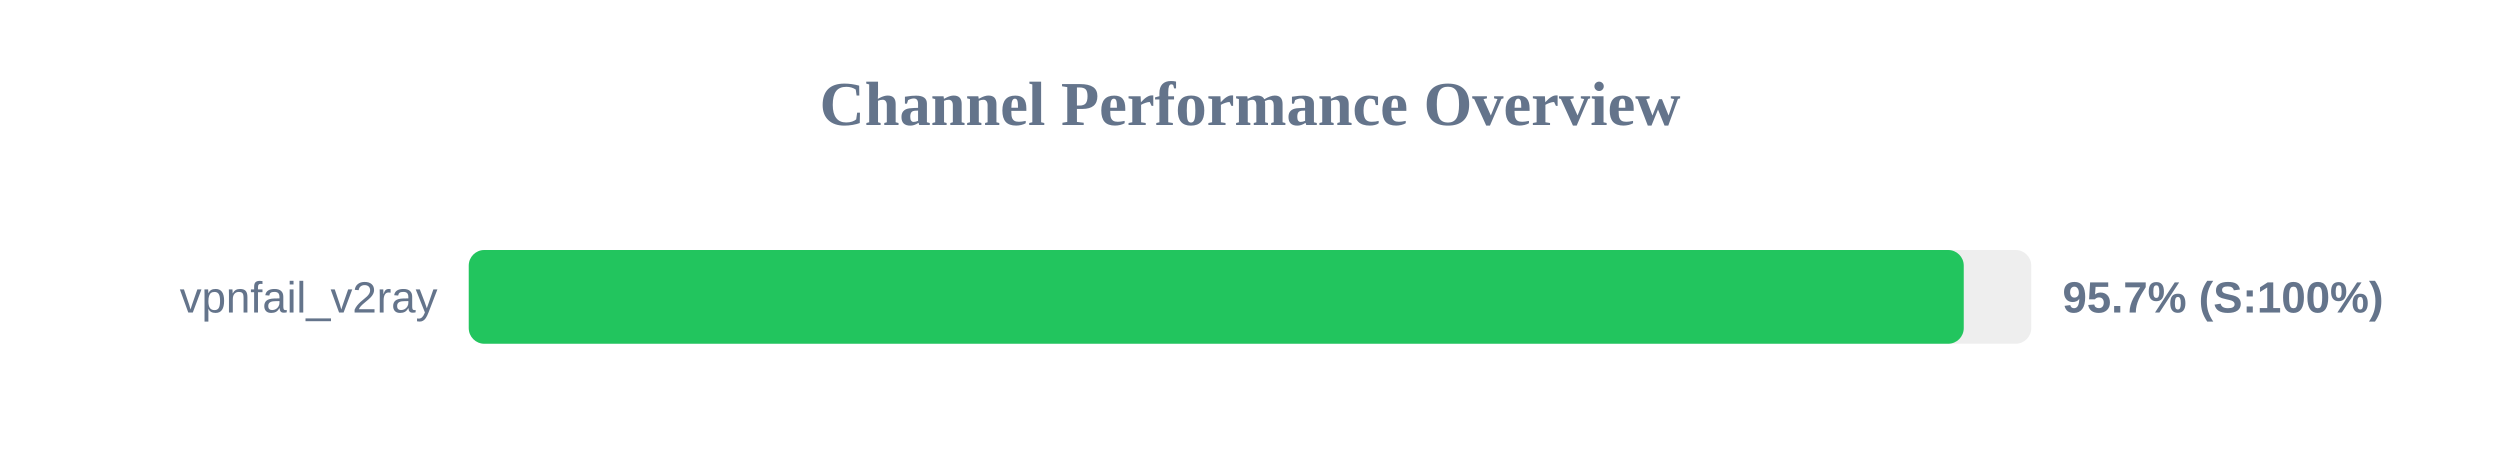
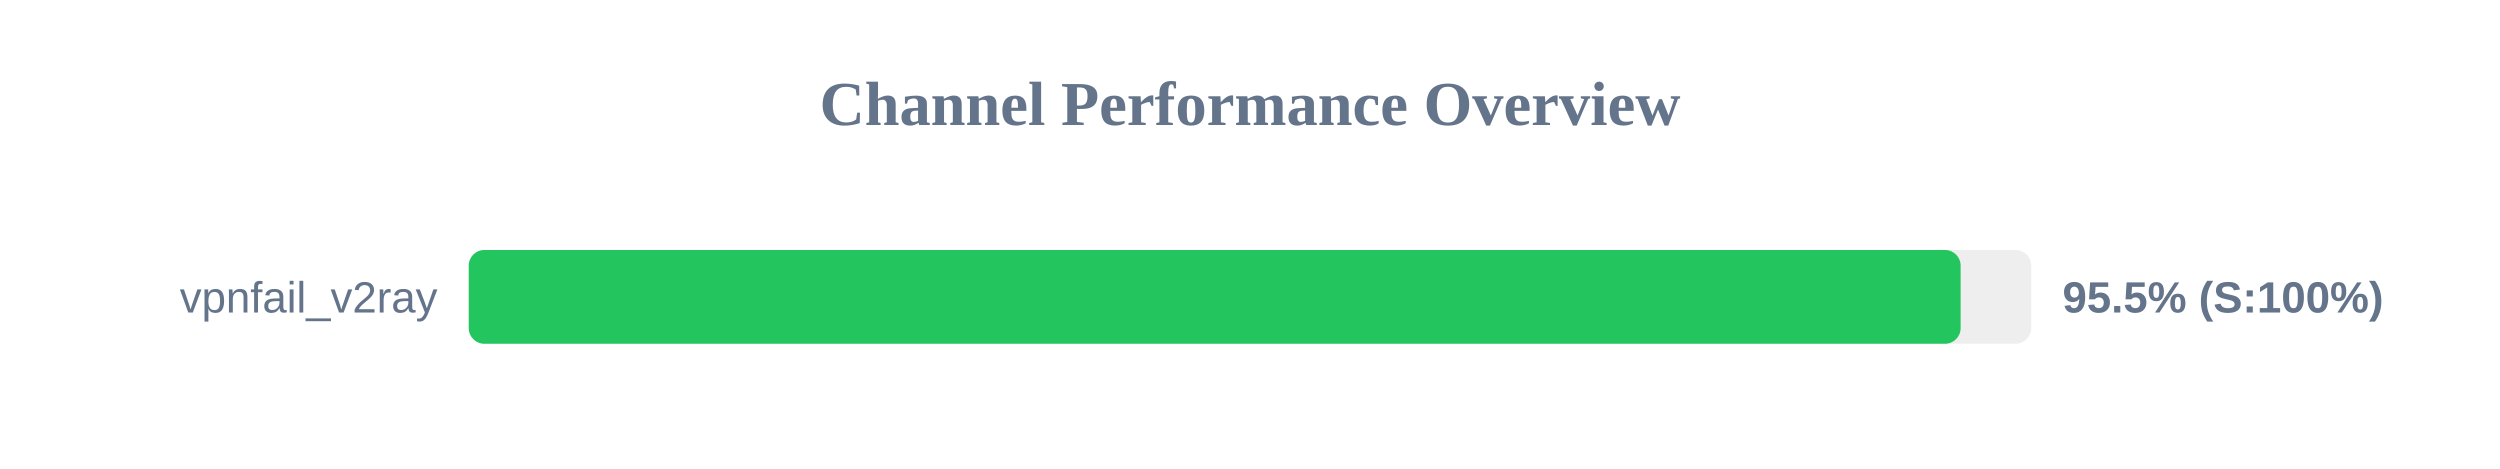
<svg xmlns="http://www.w3.org/2000/svg" width="800" height="150" version="1.1">
  <style>
        .row { font: 14px Arial; fill: #64748b; }
        .score { font: bold 14px Arial; fill: #64748b; }
    </style>
  <text x="400" y="40" text-anchor="middle" font-size="20px" font-weight="bold" fill="#64748b">Channel Performance Overview</text>
  <rect x="150" y="80" width="500" height="30" fill="#eee" rx="5" />
-   <rect x="150" y="80" width="478.4" height="30" fill="#22c55e" rx="5" />
+   <rect x="150" y="80" width="477.4" height="30" fill="#22c55e" rx="5" />
  <text x="140" y="100" text-anchor="end" class="row">vpnfail_v2ray</text>
-   <text x="660" y="100" text-anchor="start" class="score">95.7% (S:100%)</text>
+   <text x="660" y="100" text-anchor="start" class="score">95.5% (S:100%)</text>
</svg>
